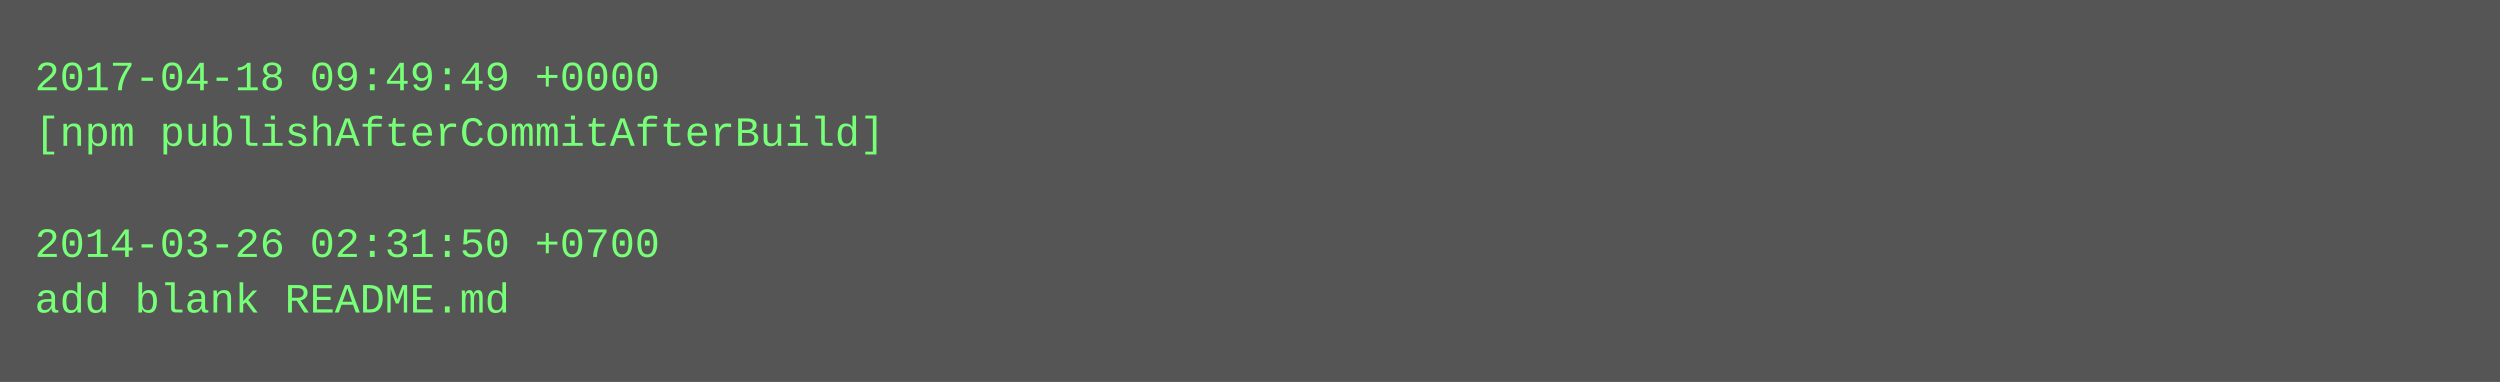
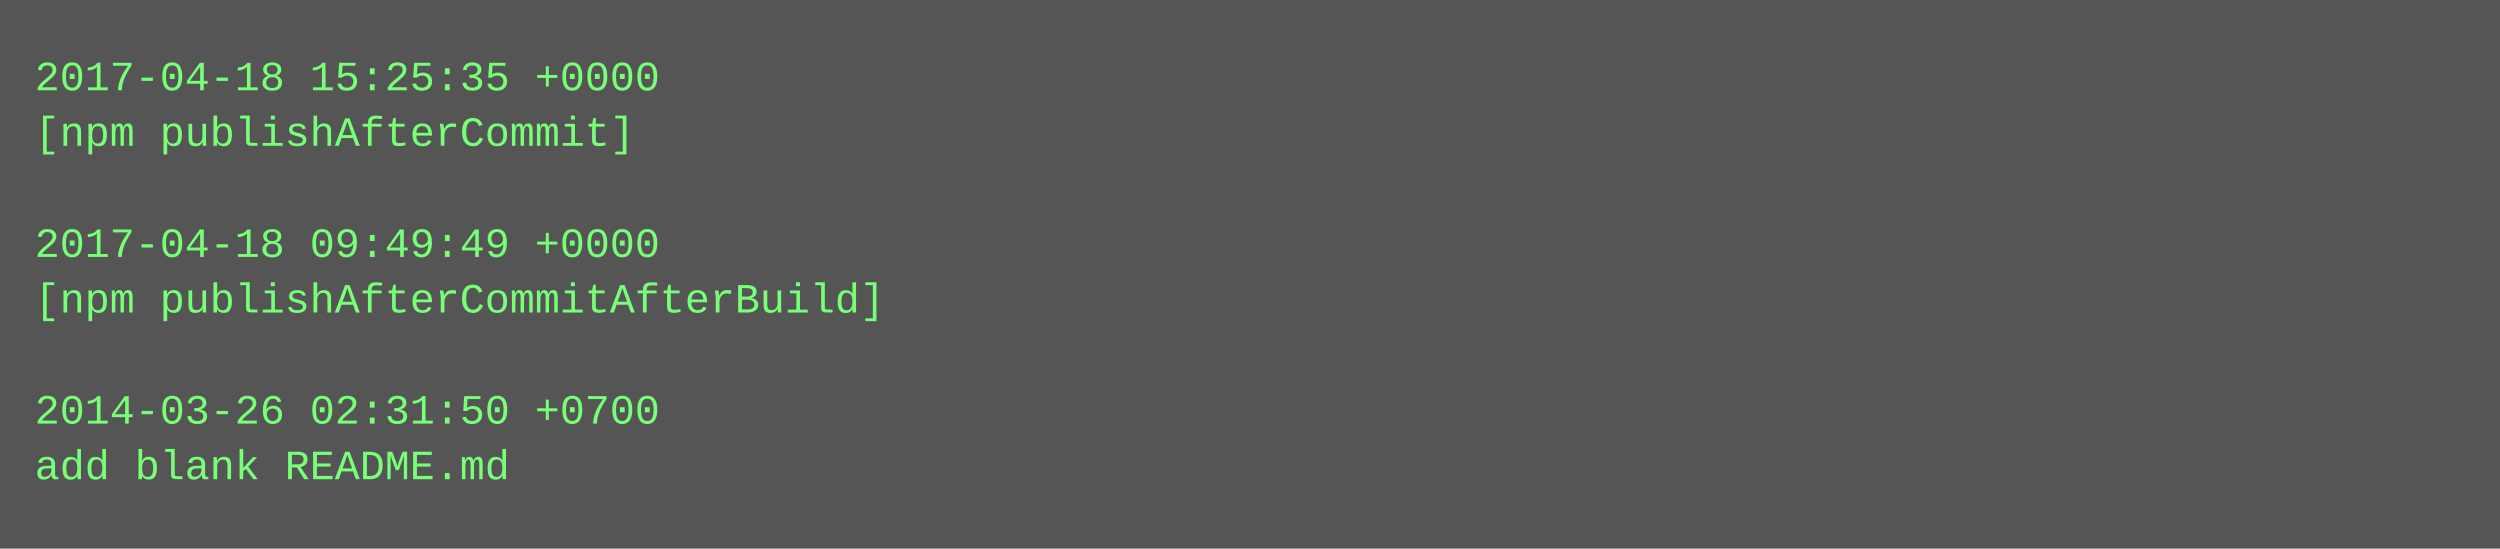
- <svg xmlns="http://www.w3.org/2000/svg" height="110" width="720">
-   <rect height="110" fill="#555" width="720" />
+ <svg xmlns="http://www.w3.org/2000/svg" height="158" width="720">
+   <rect height="158" fill="#555" width="720" />
  <text fill="#7f7" font-family="Courier New" font-size="12" xml:space="preserve">
-     <tspan x="10" y="26">2017-04-18 09:49:49 +0000</tspan>
-     <tspan x="10" y="42">[npm publishAfterCommitAfterBuild]</tspan>
+     <tspan x="10" y="26">2017-04-18 15:25:35 +0000</tspan>
+     <tspan x="10" y="42">[npm publishAfterCommit]</tspan>
    <tspan x="10" y="58" />
-     <tspan x="10" y="74">2014-03-26 02:31:50 +0700</tspan>
-     <tspan x="10" y="90">add blank README.md</tspan>
+     <tspan x="10" y="74">2017-04-18 09:49:49 +0000</tspan>
+     <tspan x="10" y="90">[npm publishAfterCommitAfterBuild]</tspan>
+     <tspan x="10" y="106" />
+     <tspan x="10" y="122">2014-03-26 02:31:50 +0700</tspan>
+     <tspan x="10" y="138">add blank README.md</tspan>
  </text>
</svg>
